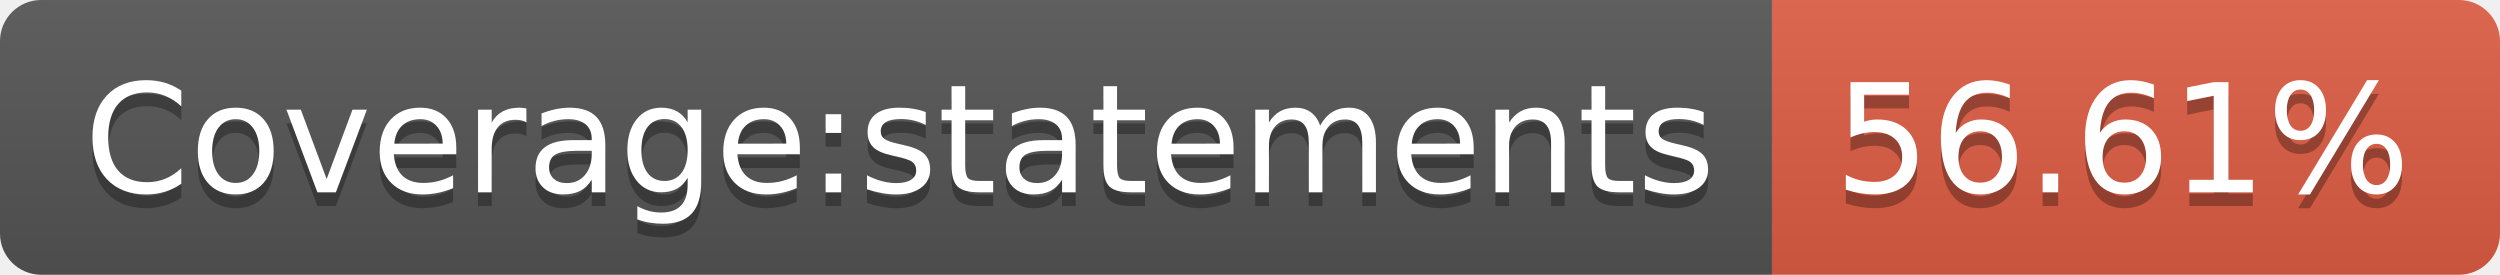
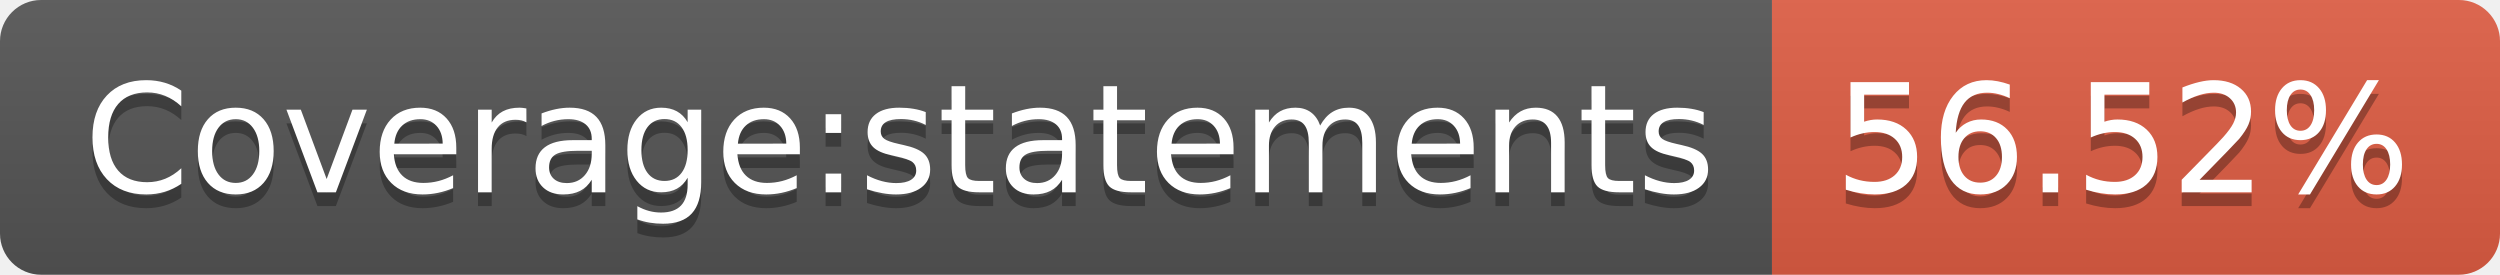
- <svg xmlns="http://www.w3.org/2000/svg" width="182" height="20" role="img" aria-label="Coverage:statements: 56.61%">
+ <svg xmlns="http://www.w3.org/2000/svg" width="182" height="20" role="img" aria-label="Coverage:statements: 56.52%">
  <linearGradient id="s" x2="0" y2="100%">
    <stop offset="0" stop-color="#bbb" stop-opacity=".1" />
    <stop offset="1" stop-opacity=".1" />
  </linearGradient>
  <clipPath id="r">
    <rect width="182" height="20" rx="3" fill="#fff" />
  </clipPath>
  <g clip-path="url(#r)">
    <rect width="129" height="20" fill="#555" />
    <rect x="129" width="53" height="20" fill="#e05d44" />
    <rect width="182" height="20" fill="url(#s)" />
  </g>
  <g fill="#fff" text-anchor="middle" font-family="Verdana,Geneva,DejaVu Sans,sans-serif" text-rendering="geometricPrecision" font-size="110">
    <text aria-hidden="true" x="655" y="150" fill="#010101" fill-opacity=".3" transform="scale(.1)" textLength="1190">Coverage:statements</text>
    <text x="655" y="140" transform="scale(.1)" fill="#fff" textLength="1190">Coverage:statements</text>
-     <text aria-hidden="true" x="1545" y="150" fill="#010101" fill-opacity=".3" transform="scale(.1)" textLength="430">56.61%</text>
-     <text x="1545" y="140" transform="scale(.1)" fill="#fff" textLength="430">56.61%</text>
+     <text aria-hidden="true" x="1545" y="150" fill="#010101" fill-opacity=".3" transform="scale(.1)" textLength="430">56.52%</text>
+     <text x="1545" y="140" transform="scale(.1)" fill="#fff" textLength="430">56.52%</text>
  </g>
</svg>
